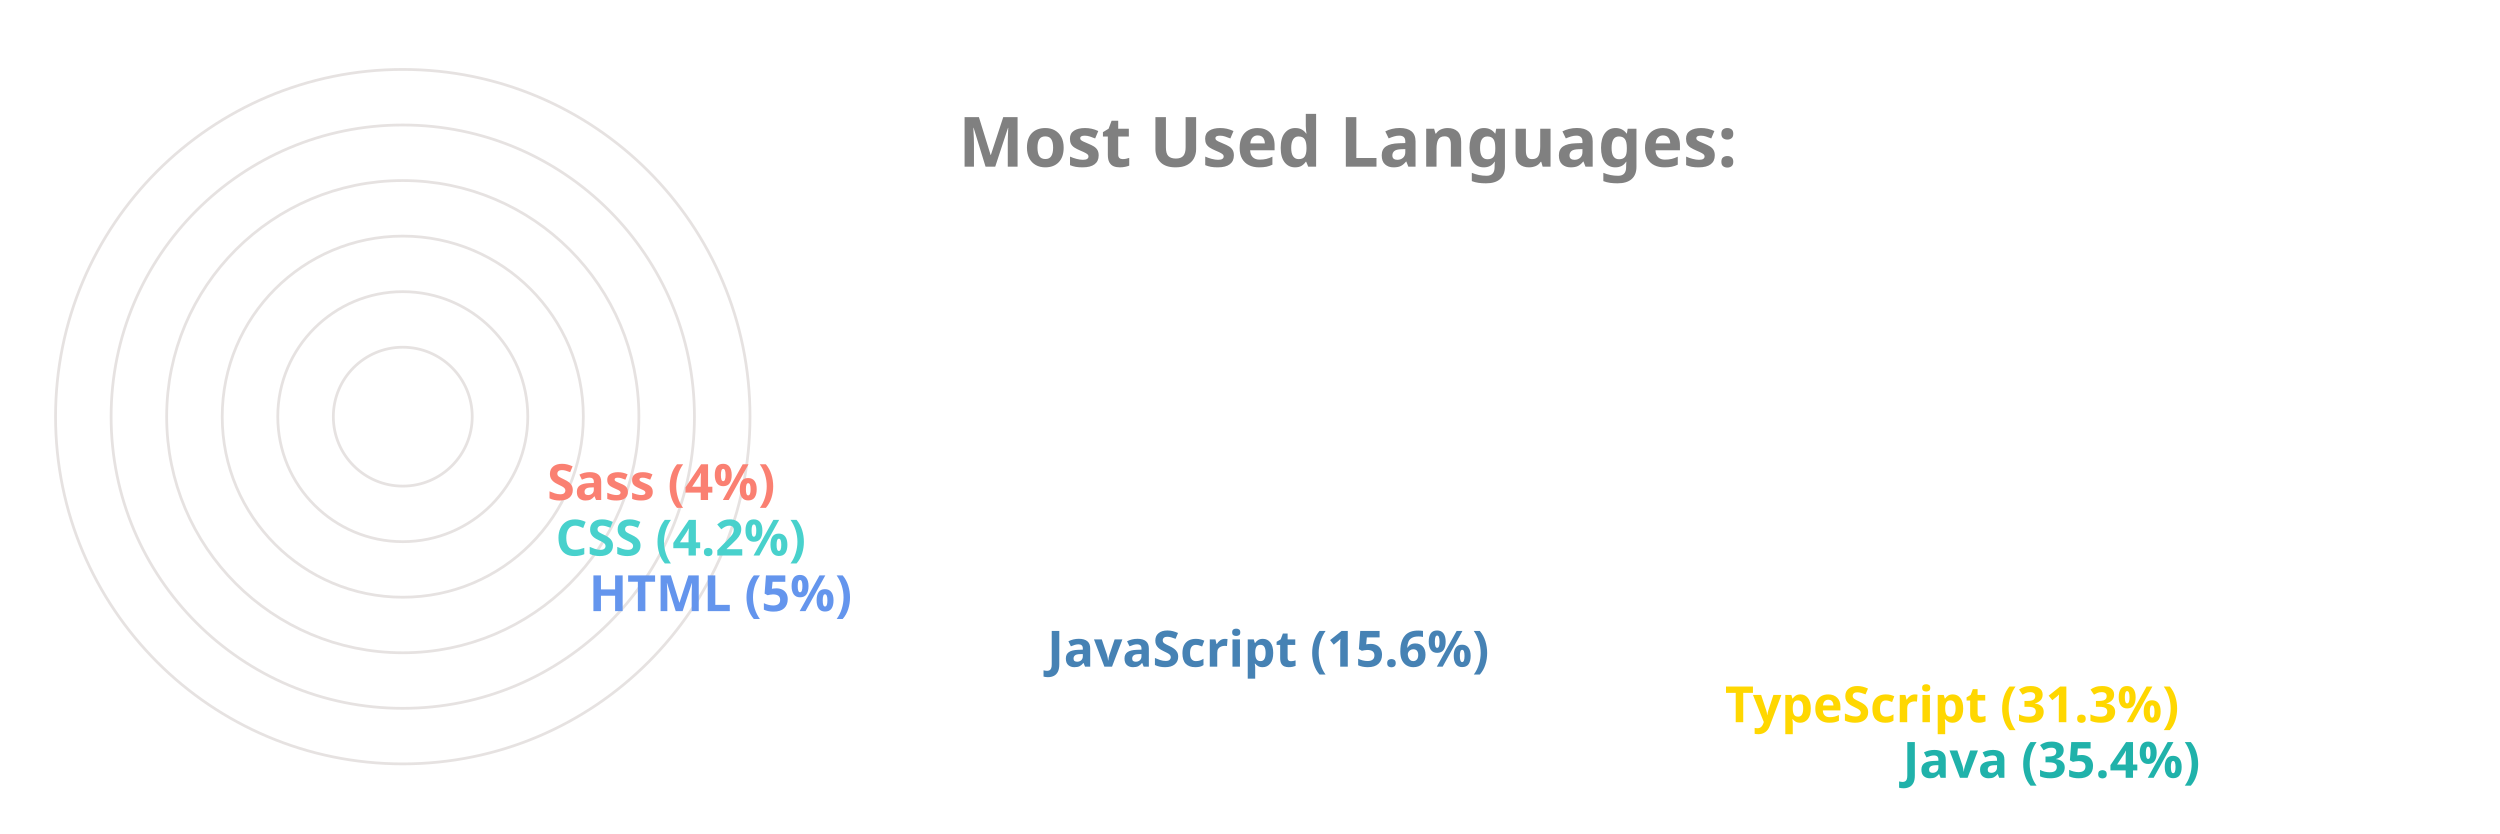
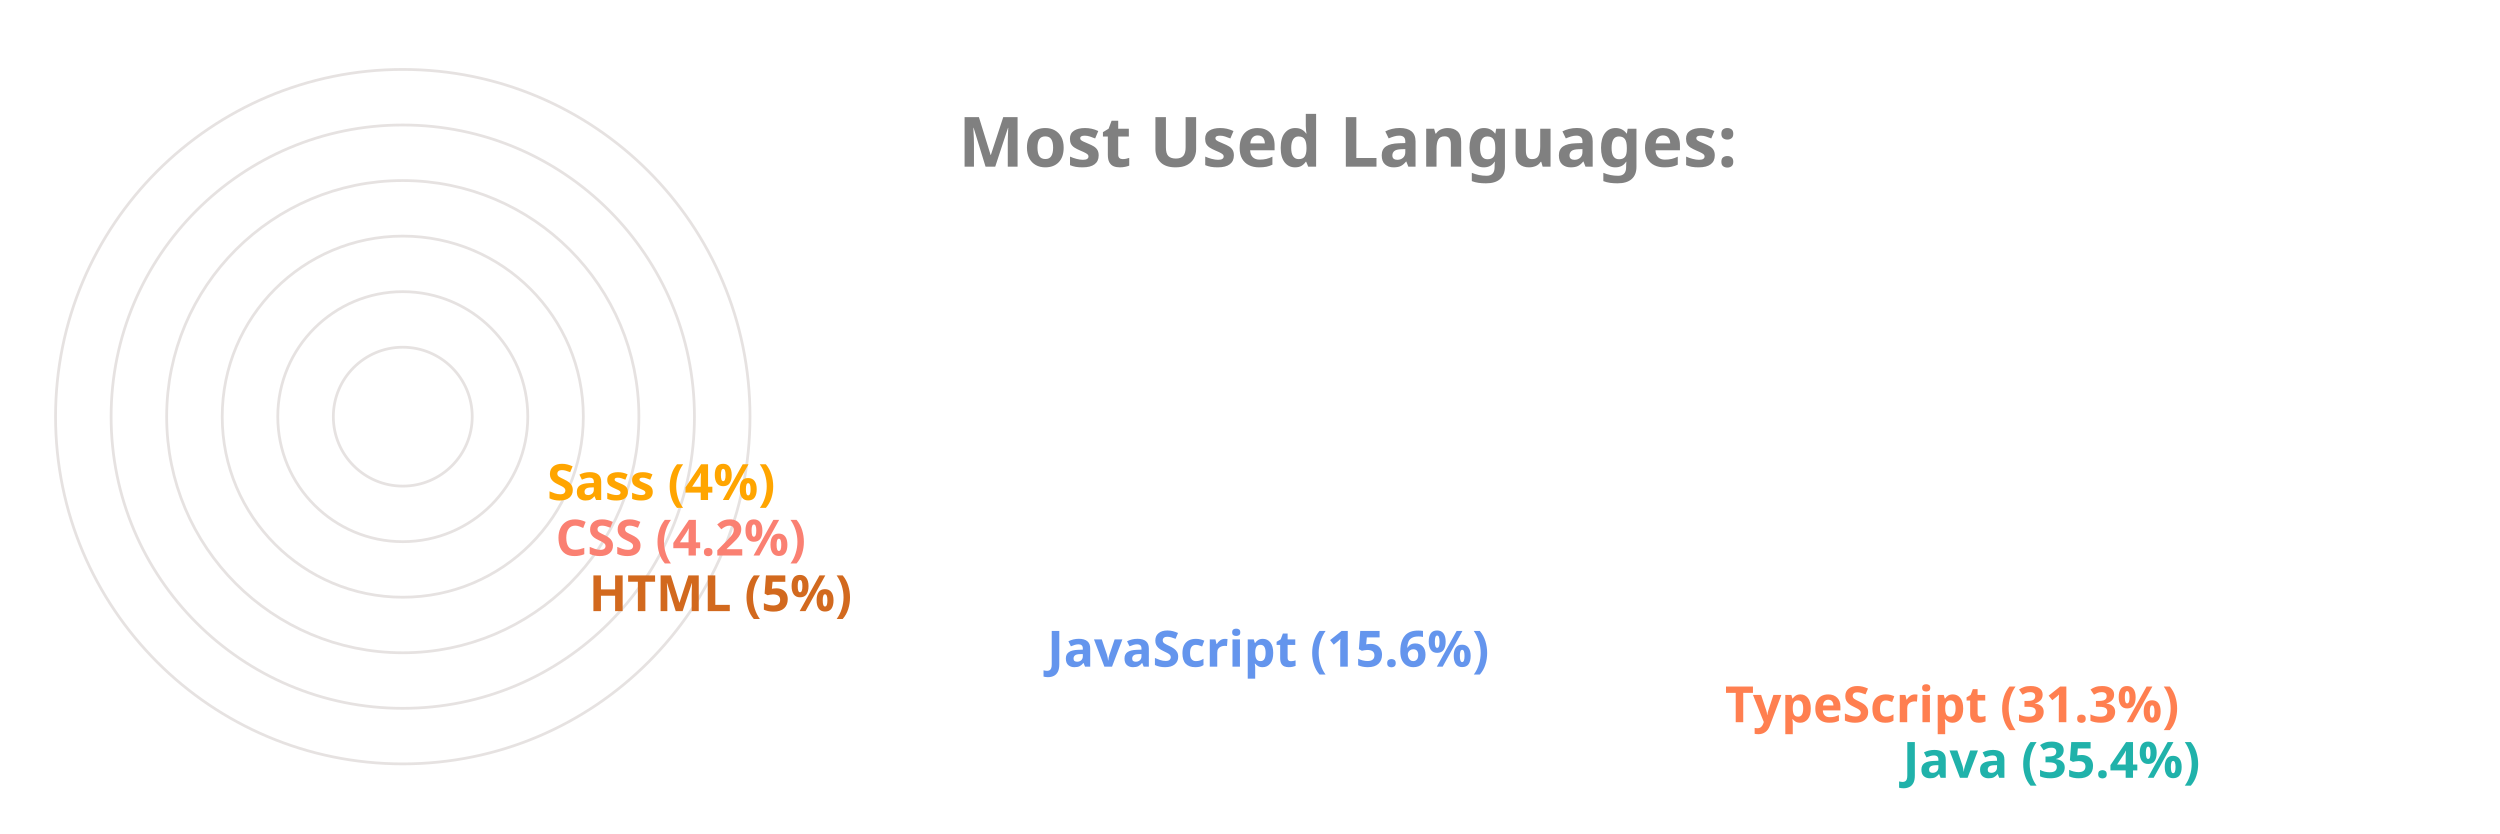
<svg xmlns="http://www.w3.org/2000/svg" viewBox="0 0 650 300" height="200px" width="600px">
  <style>
		.label {
			font: bold 25px sans-serif;
			color: #404040;
			-webkit-text-stroke: 1px white;
	  	}
		.name {
			font: bold 18px sans-serif;
			color: #404040;
	  	}

		.line {
			stroke-dasharray: 1000;
			stroke-dashoffset: 1000;
			animation: dash 3.5s ease-in-out forwards;	
			animation-iteration-count: infinite;
			animation-direction: alternate-reverse;
		}

		.path {
			stroke-dasharray: 1000;
			stroke-dashoffset: 1000;
			animation: dash 3.5s ease-in-out forwards;	
			animation-iteration-count: infinite;
			animation-direction: alternate-reverse;
		}
		  
		@keyframes dash {
			to {
				stroke-dashoffset: 0;
			}
		}

	</style>
  <g stroke="#E6E2E1" fill="none" stroke-width="1">
    <circle cx="20" cy="150" r="125" />
    <circle cx="20" cy="150" r="105" />
    <circle cx="20" cy="150" r="85" />
    <circle cx="20" cy="150" r="65" />
    <circle cx="20" cy="150" r="45" />
    <circle cx="20" cy="150" r="25" />
  </g>
  <g fill="none" stroke-width="20" class="line">
    <line x2="550" y2="275" x1="20" y1="275" stroke="LightSeaGreen" />
-     <line x2="486" y2="255" x1="20" y1="255" stroke="Gold" />
-     <line x2="242" y2="235" x1="20" y1="235" stroke="SteelBlue" />
-     <line x2="77" y2="215" x1="20" y1="215" stroke="CornflowerBlue" />
-     <line x2="65" y2="195" x1="20" y1="195" stroke="MediumTurquoise" />
-     <line x2="62" y2="175" x1="20" y1="175" stroke="Salmon" />
+     <line x2="486" y2="255" x1="20" y1="255" stroke="Coral" />
+     <line x2="242" y2="235" x1="20" y1="235" stroke="CornflowerBlue" />
+     <line x2="77" y2="215" x1="20" y1="215" stroke="Chocolate" />
+     <line x2="65" y2="195" x1="20" y1="195" stroke="Salmon" />
+     <line x2="62" y2="175" x1="20" y1="175" stroke="Orange" />
  </g>
  <g fill="none" stroke-width="20" stroke-linecap="round" class="path">
    <path d="M 20 275 A 125 125 45 0 1 -82 78" stroke="LightSeaGreen" />
-     <path d="M 20 255 A 105 105 45 0 1 -70 95" stroke="Gold" />
-     <path d="M 20 235 A 85 85 45 0 1 -61 126" stroke="SteelBlue" />
-     <path d="M 20 215 A 65 65 45 0 1 -44 144" stroke="CornflowerBlue" />
-     <path d="M 20 195 A 45 45 45 0 1 -24 146" stroke="MediumTurquoise" />
-     <path d="M 20 175 A 25 25 45 0 1 -4 148" stroke="Salmon" />
+     <path d="M 20 255 A 105 105 45 0 1 -70 95" stroke="Coral" />
+     <path d="M 20 235 A 85 85 45 0 1 -61 126" stroke="CornflowerBlue" />
+     <path d="M 20 215 A 65 65 45 0 1 -44 144" stroke="Chocolate" />
+     <path d="M 20 195 A 45 45 45 0 1 -24 146" stroke="Salmon" />
+     <path d="M 20 175 A 25 25 45 0 1 -4 148" stroke="Orange" />
  </g>
  <g class="name">
    <text x="560" y="280" fill="LightSeaGreen">Java (35.4%)</text>
-     <text x="496" y="260" fill="Gold">TypeScript (31.3%)</text>
-     <text x="252" y="240" fill="SteelBlue">JavaScript (15.6%)</text>
-     <text x="87" y="220" fill="CornflowerBlue">HTML (5%)</text>
-     <text x="75" y="200" fill="MediumTurquoise">CSS (4.2%)</text>
-     <text x="72" y="180" fill="Salmon">Sass (4%)</text>
+     <text x="496" y="260" fill="Coral">TypeScript (31.3%)</text>
+     <text x="252" y="240" fill="CornflowerBlue">JavaScript (15.6%)</text>
+     <text x="87" y="220" fill="Chocolate">HTML (5%)</text>
+     <text x="75" y="200" fill="Salmon">CSS (4.2%)</text>
+     <text x="72" y="180" fill="Orange">Sass (4%)</text>
  </g>
  <g class="label">
    <text x="220" y="60" fill="grey">Most Used Languages:</text>
  </g>
</svg>
